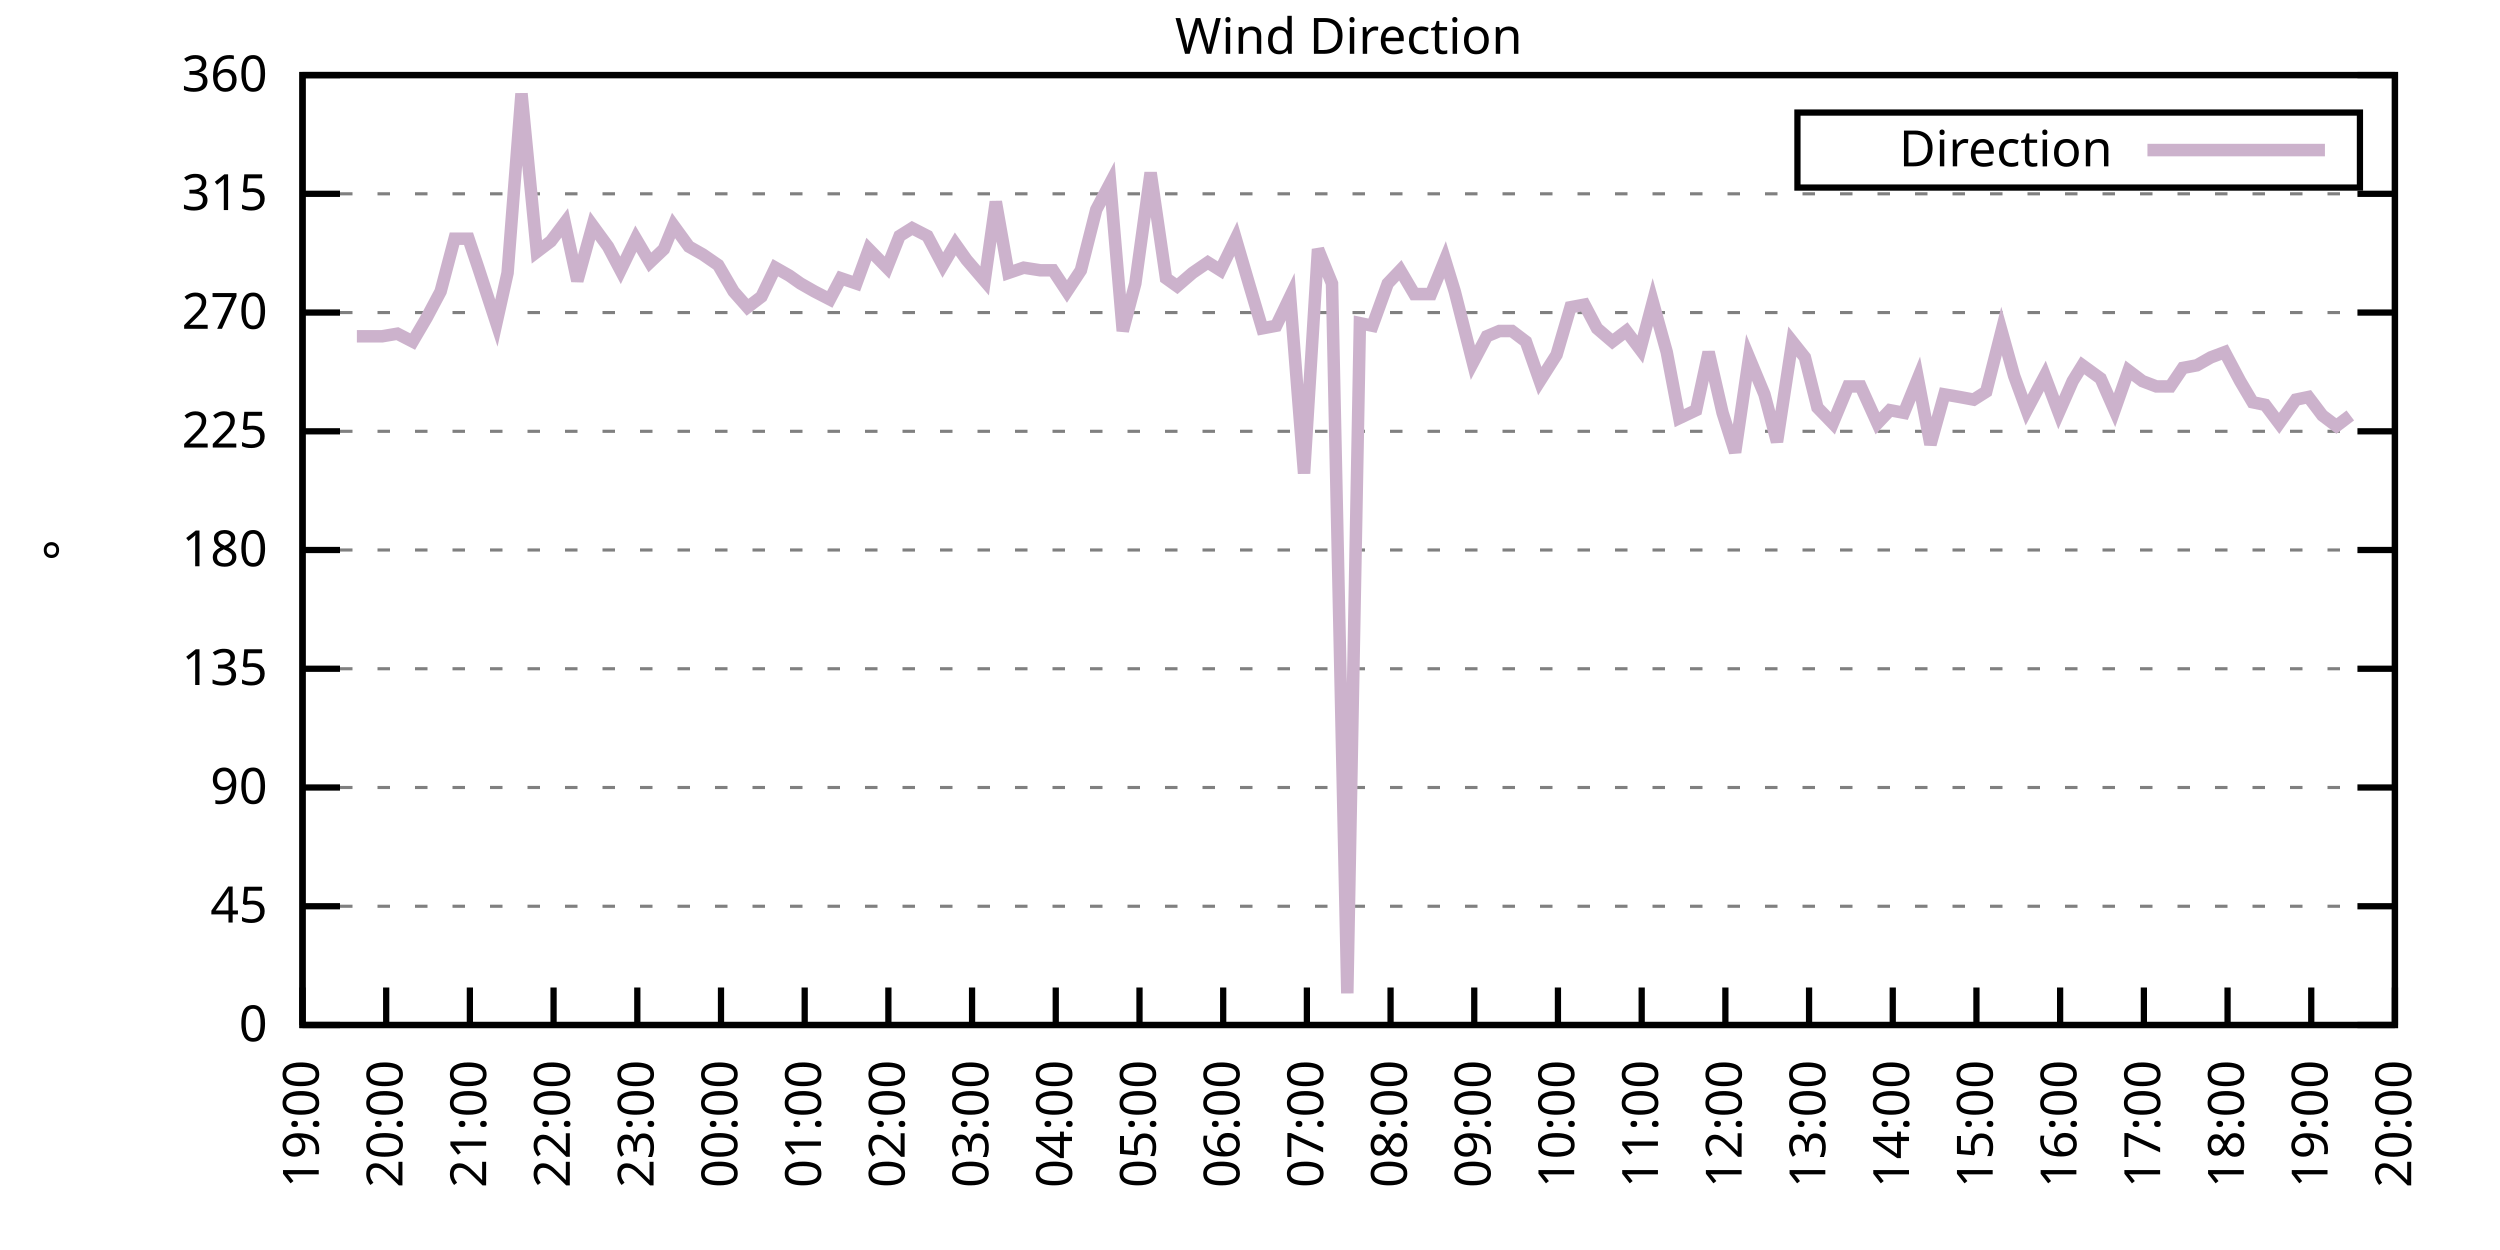
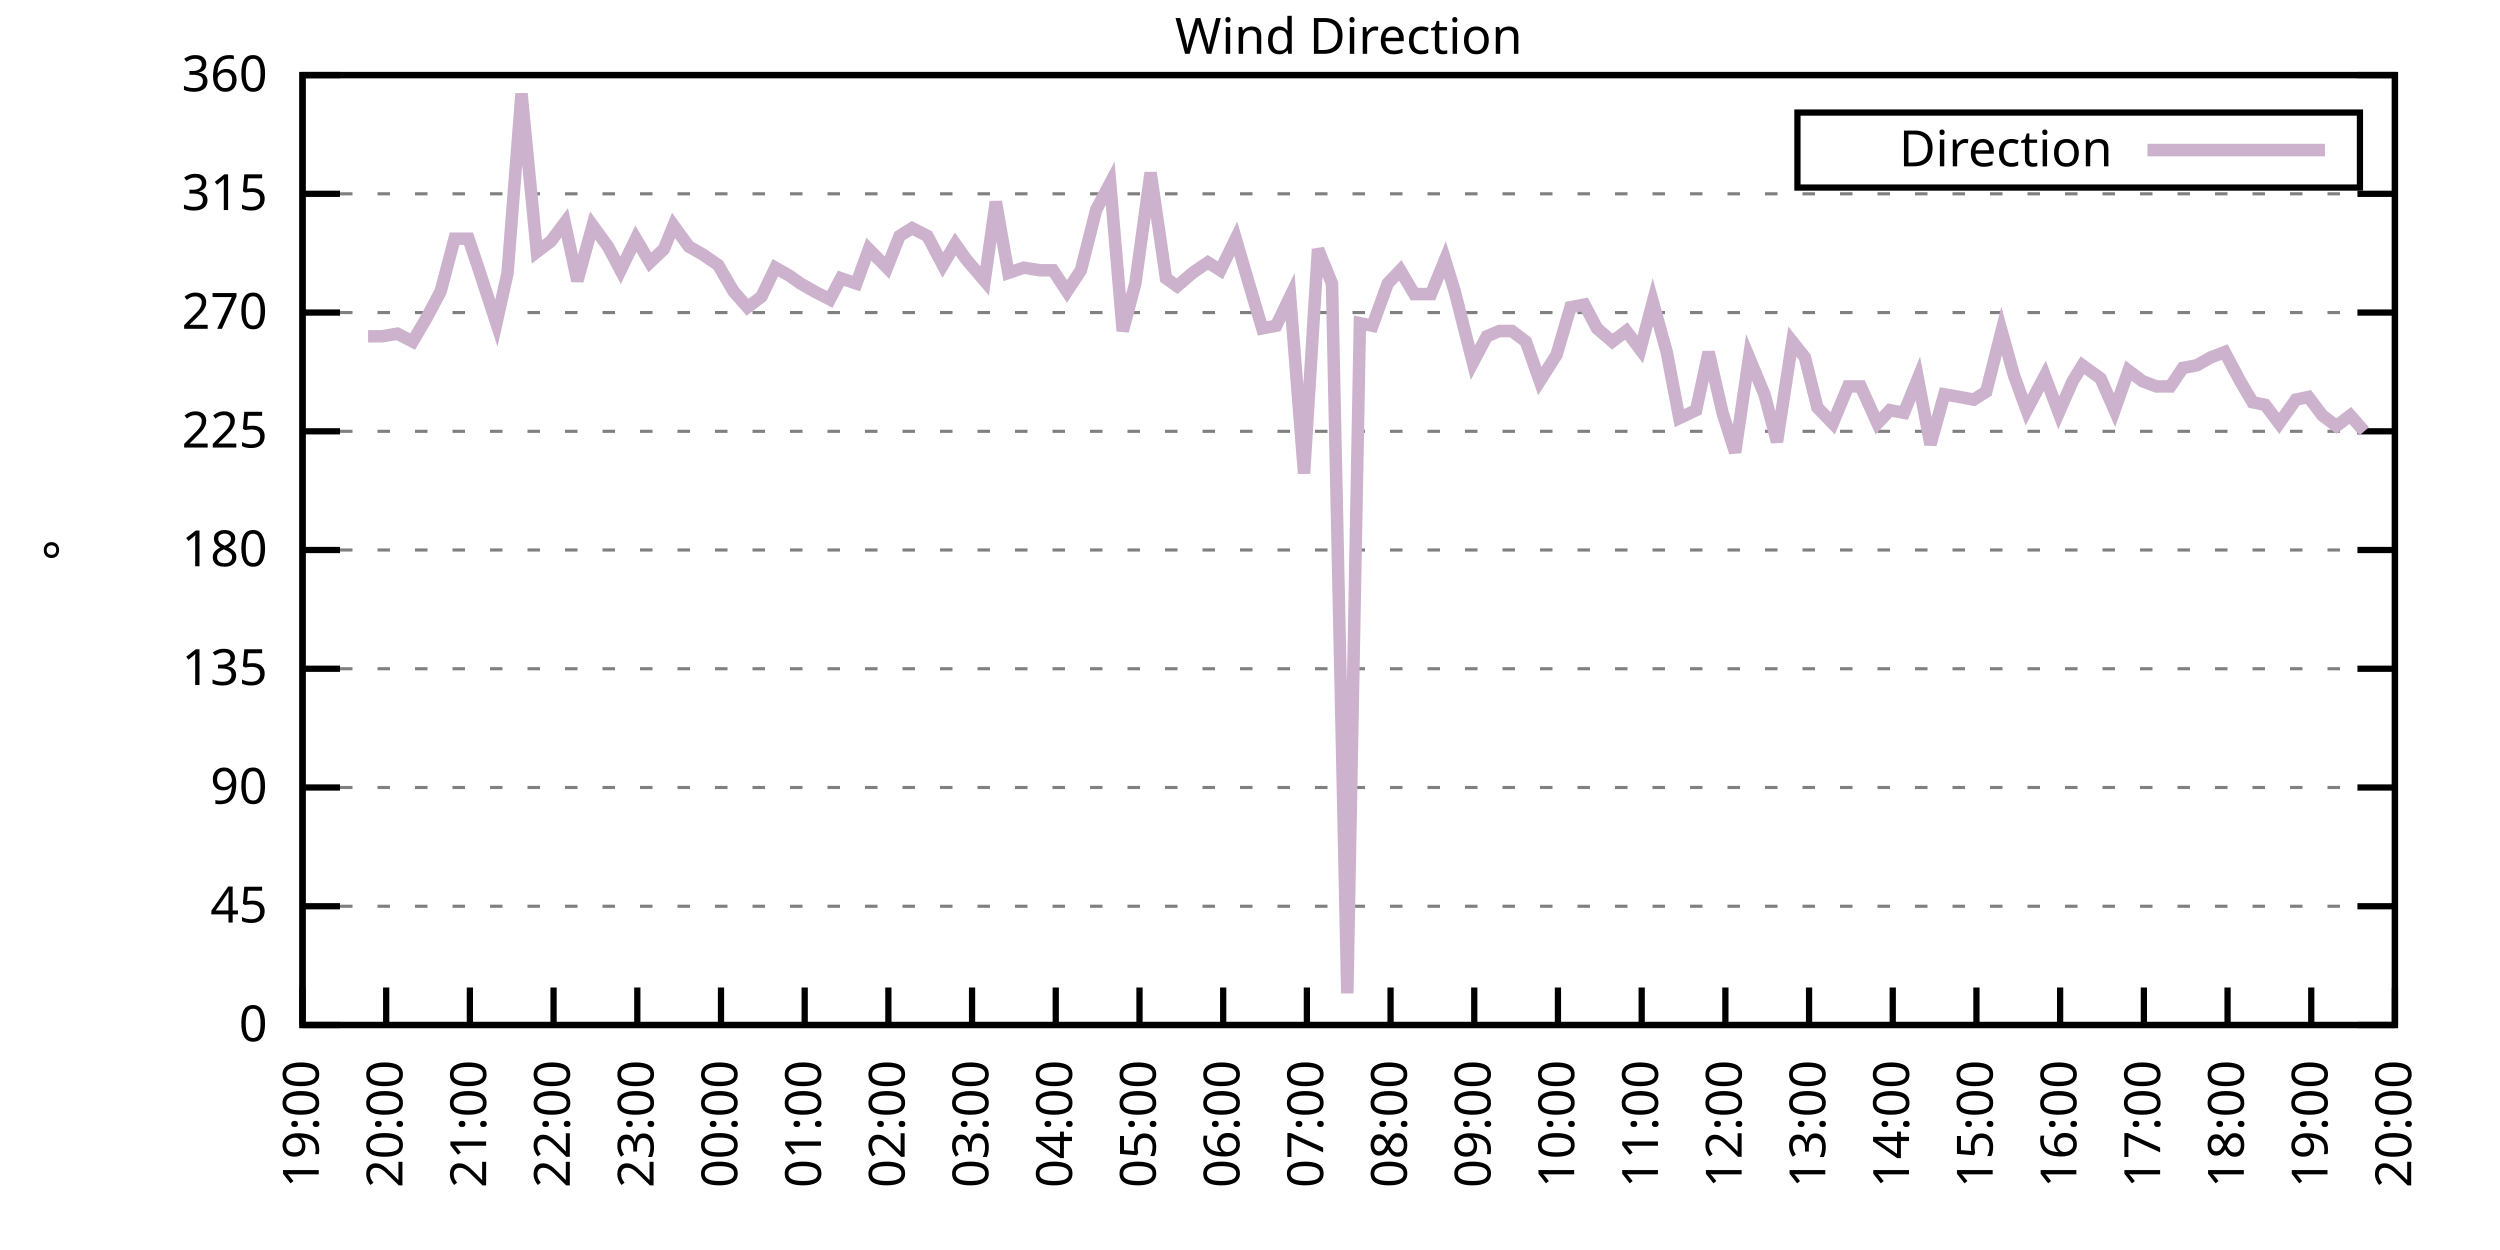
<svg xmlns="http://www.w3.org/2000/svg" xmlns:xlink="http://www.w3.org/1999/xlink" width="400" height="200" viewBox="0 0 400 200">
  <g id="gnuplot_canvas">
    <rect x="0" y="0" width="400" height="200" fill="none" />
    <defs>
      <circle id="gpDot" r="0.5" stroke-width="0.5" stroke="currentColor" />
      <path id="gpPt0" stroke-width="0.333" stroke="currentColor" d="M-1,0 h2 M0,-1 v2" />
      <path id="gpPt1" stroke-width="0.333" stroke="currentColor" d="M-1,-1 L1,1 M1,-1 L-1,1" />
      <path id="gpPt2" stroke-width="0.333" stroke="currentColor" d="M-1,0 L1,0 M0,-1 L0,1 M-1,-1 L1,1 M-1,1 L1,-1" />
      <rect id="gpPt3" stroke-width="0.333" stroke="currentColor" x="-1" y="-1" width="2" height="2" />
      <rect id="gpPt4" stroke-width="0.333" stroke="currentColor" fill="currentColor" x="-1" y="-1" width="2" height="2" />
      <circle id="gpPt5" stroke-width="0.333" stroke="currentColor" cx="0" cy="0" r="1" />
      <use xlink:href="#gpPt5" id="gpPt6" fill="currentColor" stroke="none" />
      <path id="gpPt7" stroke-width="0.333" stroke="currentColor" d="M0,-1.33 L-1.33,0.67 L1.33,0.67 z" />
      <use xlink:href="#gpPt7" id="gpPt8" fill="currentColor" stroke="none" />
      <use xlink:href="#gpPt7" id="gpPt9" stroke="currentColor" transform="rotate(180)" />
      <use xlink:href="#gpPt9" id="gpPt10" fill="currentColor" stroke="none" />
      <use xlink:href="#gpPt3" id="gpPt11" stroke="currentColor" transform="rotate(45)" />
      <use xlink:href="#gpPt11" id="gpPt12" fill="currentColor" stroke="none" />
      <path id="gpPt13" stroke-width="0.333" stroke="currentColor" d="M0,1.330 L1.265,0.411 L0.782,-1.067 L-0.782,-1.076 L-1.265,0.411 z" />
      <use xlink:href="#gpPt13" id="gpPt14" fill="currentColor" stroke="none" />
      <filter id="textbox" filterUnits="objectBoundingBox" x="0" y="0" height="1" width="1">
        <feFlood flood-color="white" flood-opacity="1" result="bgnd" />
        <feComposite in="SourceGraphic" in2="bgnd" operator="atop" />
      </filter>
      <filter id="greybox" filterUnits="objectBoundingBox" x="0" y="0" height="1" width="1">
        <feFlood flood-color="lightgrey" flood-opacity="1" result="grey" />
        <feComposite in="SourceGraphic" in2="grey" operator="atop" />
      </filter>
    </defs>
    <g fill="none" color="white" stroke="currentColor" stroke-width="1.00" stroke-linecap="butt" stroke-linejoin="miter">
</g>
    <g fill="none" color="black" stroke="currentColor" stroke-width="1.00" stroke-linecap="butt" stroke-linejoin="miter">
      <g stroke="none" shape-rendering="crispEdges">
        <polygon fill="rgb(255, 255, 255)" points="48.40,164.00 383.18,164.00 383.18,12.02 48.40,12.02 " />
      </g>
    </g>
    <g fill="none" color="black" stroke="currentColor" stroke-width="1.00" stroke-linecap="butt" stroke-linejoin="miter">
</g>
    <g fill="none" color="black" stroke="black" stroke-width="0.50" stroke-linecap="butt" stroke-linejoin="miter">
</g>
    <g fill="none" color="gray" stroke="currentColor" stroke-width="0.50" stroke-linecap="butt" stroke-linejoin="miter">
      <path stroke="gray" stroke-dasharray="2,4" class="gridline" d="M48.40,164.00 L383.19,164.00  " />
    </g>
    <g fill="none" color="gray" stroke="gray" stroke-width="1.00" stroke-linecap="butt" stroke-linejoin="miter">
</g>
    <g fill="none" color="black" stroke="currentColor" stroke-width="1.00" stroke-linecap="butt" stroke-linejoin="miter">
      <path stroke="black" d="M48.40,164.00 L54.40,164.00 M383.19,164.00 L377.19,164.00  " />
      <g transform="translate(42.80,166.60)" stroke="none" fill="black" font-family="Sans" font-size="8.00" text-anchor="end">
        <text>
          <tspan font-family="Sans"> 0</tspan>
        </text>
      </g>
    </g>
    <g fill="none" color="black" stroke="currentColor" stroke-width="1.00" stroke-linecap="butt" stroke-linejoin="miter">
</g>
    <g fill="none" color="black" stroke="black" stroke-width="0.50" stroke-linecap="butt" stroke-linejoin="miter">
</g>
    <g fill="none" color="gray" stroke="currentColor" stroke-width="0.50" stroke-linecap="butt" stroke-linejoin="miter">
      <path stroke="gray" stroke-dasharray="2,4" class="gridline" d="M48.40,145.00 L383.19,145.00  " />
    </g>
    <g fill="none" color="gray" stroke="gray" stroke-width="1.00" stroke-linecap="butt" stroke-linejoin="miter">
</g>
    <g fill="none" color="black" stroke="currentColor" stroke-width="1.00" stroke-linecap="butt" stroke-linejoin="miter">
      <path stroke="black" d="M48.40,145.00 L54.40,145.00 M383.19,145.00 L377.19,145.00  " />
      <g transform="translate(42.80,147.60)" stroke="none" fill="black" font-family="Sans" font-size="8.00" text-anchor="end">
        <text>
          <tspan font-family="Sans"> 45</tspan>
        </text>
      </g>
    </g>
    <g fill="none" color="black" stroke="currentColor" stroke-width="1.00" stroke-linecap="butt" stroke-linejoin="miter">
</g>
    <g fill="none" color="black" stroke="black" stroke-width="0.50" stroke-linecap="butt" stroke-linejoin="miter">
</g>
    <g fill="none" color="gray" stroke="currentColor" stroke-width="0.50" stroke-linecap="butt" stroke-linejoin="miter">
      <path stroke="gray" stroke-dasharray="2,4" class="gridline" d="M48.40,126.00 L383.19,126.00  " />
    </g>
    <g fill="none" color="gray" stroke="gray" stroke-width="1.00" stroke-linecap="butt" stroke-linejoin="miter">
</g>
    <g fill="none" color="black" stroke="currentColor" stroke-width="1.00" stroke-linecap="butt" stroke-linejoin="miter">
      <path stroke="black" d="M48.40,126.00 L54.40,126.00 M383.19,126.00 L377.19,126.00  " />
      <g transform="translate(42.80,128.60)" stroke="none" fill="black" font-family="Sans" font-size="8.00" text-anchor="end">
        <text>
          <tspan font-family="Sans"> 90</tspan>
        </text>
      </g>
    </g>
    <g fill="none" color="black" stroke="currentColor" stroke-width="1.00" stroke-linecap="butt" stroke-linejoin="miter">
</g>
    <g fill="none" color="black" stroke="black" stroke-width="0.50" stroke-linecap="butt" stroke-linejoin="miter">
</g>
    <g fill="none" color="gray" stroke="currentColor" stroke-width="0.50" stroke-linecap="butt" stroke-linejoin="miter">
      <path stroke="gray" stroke-dasharray="2,4" class="gridline" d="M48.40,107.00 L383.19,107.00  " />
    </g>
    <g fill="none" color="gray" stroke="gray" stroke-width="1.00" stroke-linecap="butt" stroke-linejoin="miter">
</g>
    <g fill="none" color="black" stroke="currentColor" stroke-width="1.00" stroke-linecap="butt" stroke-linejoin="miter">
      <path stroke="black" d="M48.40,107.00 L54.40,107.00 M383.19,107.00 L377.19,107.00  " />
      <g transform="translate(42.80,109.60)" stroke="none" fill="black" font-family="Sans" font-size="8.00" text-anchor="end">
        <text>
          <tspan font-family="Sans"> 135</tspan>
        </text>
      </g>
    </g>
    <g fill="none" color="black" stroke="currentColor" stroke-width="1.00" stroke-linecap="butt" stroke-linejoin="miter">
</g>
    <g fill="none" color="black" stroke="black" stroke-width="0.50" stroke-linecap="butt" stroke-linejoin="miter">
</g>
    <g fill="none" color="gray" stroke="currentColor" stroke-width="0.50" stroke-linecap="butt" stroke-linejoin="miter">
      <path stroke="gray" stroke-dasharray="2,4" class="gridline" d="M48.40,88.00 L383.19,88.00  " />
    </g>
    <g fill="none" color="gray" stroke="gray" stroke-width="1.00" stroke-linecap="butt" stroke-linejoin="miter">
</g>
    <g fill="none" color="black" stroke="currentColor" stroke-width="1.00" stroke-linecap="butt" stroke-linejoin="miter">
      <path stroke="black" d="M48.40,88.00 L54.40,88.00 M383.19,88.00 L377.19,88.00  " />
      <g transform="translate(42.80,90.60)" stroke="none" fill="black" font-family="Sans" font-size="8.00" text-anchor="end">
        <text>
          <tspan font-family="Sans"> 180</tspan>
        </text>
      </g>
    </g>
    <g fill="none" color="black" stroke="currentColor" stroke-width="1.00" stroke-linecap="butt" stroke-linejoin="miter">
</g>
    <g fill="none" color="black" stroke="black" stroke-width="0.50" stroke-linecap="butt" stroke-linejoin="miter">
</g>
    <g fill="none" color="gray" stroke="currentColor" stroke-width="0.50" stroke-linecap="butt" stroke-linejoin="miter">
      <path stroke="gray" stroke-dasharray="2,4" class="gridline" d="M48.40,69.01 L383.19,69.01  " />
    </g>
    <g fill="none" color="gray" stroke="gray" stroke-width="1.00" stroke-linecap="butt" stroke-linejoin="miter">
</g>
    <g fill="none" color="black" stroke="currentColor" stroke-width="1.00" stroke-linecap="butt" stroke-linejoin="miter">
      <path stroke="black" d="M48.40,69.01 L54.40,69.01 M383.19,69.01 L377.19,69.01  " />
      <g transform="translate(42.80,71.61)" stroke="none" fill="black" font-family="Sans" font-size="8.00" text-anchor="end">
        <text>
          <tspan font-family="Sans"> 225</tspan>
        </text>
      </g>
    </g>
    <g fill="none" color="black" stroke="currentColor" stroke-width="1.00" stroke-linecap="butt" stroke-linejoin="miter">
</g>
    <g fill="none" color="black" stroke="black" stroke-width="0.50" stroke-linecap="butt" stroke-linejoin="miter">
</g>
    <g fill="none" color="gray" stroke="currentColor" stroke-width="0.50" stroke-linecap="butt" stroke-linejoin="miter">
      <path stroke="gray" stroke-dasharray="2,4" class="gridline" d="M48.40,50.01 L383.19,50.01  " />
    </g>
    <g fill="none" color="gray" stroke="gray" stroke-width="1.00" stroke-linecap="butt" stroke-linejoin="miter">
</g>
    <g fill="none" color="black" stroke="currentColor" stroke-width="1.00" stroke-linecap="butt" stroke-linejoin="miter">
      <path stroke="black" d="M48.40,50.01 L54.40,50.01 M383.19,50.01 L377.19,50.01  " />
      <g transform="translate(42.80,52.61)" stroke="none" fill="black" font-family="Sans" font-size="8.00" text-anchor="end">
        <text>
          <tspan font-family="Sans"> 270</tspan>
        </text>
      </g>
    </g>
    <g fill="none" color="black" stroke="currentColor" stroke-width="1.00" stroke-linecap="butt" stroke-linejoin="miter">
</g>
    <g fill="none" color="black" stroke="black" stroke-width="0.50" stroke-linecap="butt" stroke-linejoin="miter">
</g>
    <g fill="none" color="gray" stroke="currentColor" stroke-width="0.50" stroke-linecap="butt" stroke-linejoin="miter">
      <path stroke="gray" stroke-dasharray="2,4" class="gridline" d="M48.40,31.01 L383.19,31.01  " />
    </g>
    <g fill="none" color="gray" stroke="gray" stroke-width="1.00" stroke-linecap="butt" stroke-linejoin="miter">
</g>
    <g fill="none" color="black" stroke="currentColor" stroke-width="1.00" stroke-linecap="butt" stroke-linejoin="miter">
      <path stroke="black" d="M48.40,31.01 L54.40,31.01 M383.19,31.01 L377.19,31.01  " />
      <g transform="translate(42.80,33.61)" stroke="none" fill="black" font-family="Sans" font-size="8.00" text-anchor="end">
        <text>
          <tspan font-family="Sans"> 315</tspan>
        </text>
      </g>
    </g>
    <g fill="none" color="black" stroke="currentColor" stroke-width="1.00" stroke-linecap="butt" stroke-linejoin="miter">
</g>
    <g fill="none" color="black" stroke="black" stroke-width="0.50" stroke-linecap="butt" stroke-linejoin="miter">
</g>
    <g fill="none" color="gray" stroke="currentColor" stroke-width="0.50" stroke-linecap="butt" stroke-linejoin="miter">
      <path stroke="gray" stroke-dasharray="2,4" class="gridline" d="M48.40,12.01 L383.19,12.01  " />
    </g>
    <g fill="none" color="gray" stroke="gray" stroke-width="1.00" stroke-linecap="butt" stroke-linejoin="miter">
</g>
    <g fill="none" color="black" stroke="currentColor" stroke-width="1.00" stroke-linecap="butt" stroke-linejoin="miter">
      <path stroke="black" d="M48.40,12.01 L54.40,12.01 M383.19,12.01 L377.19,12.01  " />
      <g transform="translate(42.80,14.61)" stroke="none" fill="black" font-family="Sans" font-size="8.00" text-anchor="end">
        <text>
          <tspan font-family="Sans"> 360</tspan>
        </text>
      </g>
    </g>
    <g fill="none" color="black" stroke="currentColor" stroke-width="1.00" stroke-linecap="butt" stroke-linejoin="miter">
      <path stroke="black" d="M48.40,164.00 L48.40,158.00  " />
      <g transform="translate(51.00,169.60) rotate(270.00)" stroke="none" fill="black" font-family="Sans" font-size="8.00" text-anchor="end">
        <text>
          <tspan font-family="Sans">19:00</tspan>
        </text>
      </g>
    </g>
    <g fill="none" color="black" stroke="currentColor" stroke-width="1.00" stroke-linecap="butt" stroke-linejoin="miter">
      <path stroke="black" d="M61.79,164.00 L61.79,158.00  " />
      <g transform="translate(64.39,169.60) rotate(270.00)" stroke="none" fill="black" font-family="Sans" font-size="8.00" text-anchor="end">
        <text>
          <tspan font-family="Sans">20:00</tspan>
        </text>
      </g>
    </g>
    <g fill="none" color="black" stroke="currentColor" stroke-width="1.00" stroke-linecap="butt" stroke-linejoin="miter">
      <path stroke="black" d="M75.18,164.00 L75.18,158.00  " />
      <g transform="translate(77.78,169.60) rotate(270.00)" stroke="none" fill="black" font-family="Sans" font-size="8.00" text-anchor="end">
        <text>
          <tspan font-family="Sans">21:00</tspan>
        </text>
      </g>
    </g>
    <g fill="none" color="black" stroke="currentColor" stroke-width="1.00" stroke-linecap="butt" stroke-linejoin="miter">
      <path stroke="black" d="M88.57,164.00 L88.57,158.00  " />
      <g transform="translate(91.17,169.60) rotate(270.00)" stroke="none" fill="black" font-family="Sans" font-size="8.00" text-anchor="end">
        <text>
          <tspan font-family="Sans">22:00</tspan>
        </text>
      </g>
    </g>
    <g fill="none" color="black" stroke="currentColor" stroke-width="1.00" stroke-linecap="butt" stroke-linejoin="miter">
      <path stroke="black" d="M101.97,164.00 L101.97,158.00  " />
      <g transform="translate(104.57,169.60) rotate(270.00)" stroke="none" fill="black" font-family="Sans" font-size="8.00" text-anchor="end">
        <text>
          <tspan font-family="Sans">23:00</tspan>
        </text>
      </g>
    </g>
    <g fill="none" color="black" stroke="currentColor" stroke-width="1.00" stroke-linecap="butt" stroke-linejoin="miter">
      <path stroke="black" d="M115.36,164.00 L115.36,158.00  " />
      <g transform="translate(117.96,169.60) rotate(270.00)" stroke="none" fill="black" font-family="Sans" font-size="8.00" text-anchor="end">
        <text>
          <tspan font-family="Sans">00:00</tspan>
        </text>
      </g>
    </g>
    <g fill="none" color="black" stroke="currentColor" stroke-width="1.00" stroke-linecap="butt" stroke-linejoin="miter">
      <path stroke="black" d="M128.75,164.00 L128.75,158.00  " />
      <g transform="translate(131.35,169.60) rotate(270.00)" stroke="none" fill="black" font-family="Sans" font-size="8.00" text-anchor="end">
        <text>
          <tspan font-family="Sans">01:00</tspan>
        </text>
      </g>
    </g>
    <g fill="none" color="black" stroke="currentColor" stroke-width="1.00" stroke-linecap="butt" stroke-linejoin="miter">
      <path stroke="black" d="M142.14,164.00 L142.14,158.00  " />
      <g transform="translate(144.74,169.60) rotate(270.00)" stroke="none" fill="black" font-family="Sans" font-size="8.00" text-anchor="end">
        <text>
          <tspan font-family="Sans">02:00</tspan>
        </text>
      </g>
    </g>
    <g fill="none" color="black" stroke="currentColor" stroke-width="1.00" stroke-linecap="butt" stroke-linejoin="miter">
      <path stroke="black" d="M155.53,164.00 L155.53,158.00  " />
      <g transform="translate(158.13,169.60) rotate(270.00)" stroke="none" fill="black" font-family="Sans" font-size="8.00" text-anchor="end">
        <text>
          <tspan font-family="Sans">03:00</tspan>
        </text>
      </g>
    </g>
    <g fill="none" color="black" stroke="currentColor" stroke-width="1.00" stroke-linecap="butt" stroke-linejoin="miter">
      <path stroke="black" d="M168.92,164.00 L168.92,158.00  " />
      <g transform="translate(171.52,169.60) rotate(270.00)" stroke="none" fill="black" font-family="Sans" font-size="8.00" text-anchor="end">
        <text>
          <tspan font-family="Sans">04:00</tspan>
        </text>
      </g>
    </g>
    <g fill="none" color="black" stroke="currentColor" stroke-width="1.00" stroke-linecap="butt" stroke-linejoin="miter">
      <path stroke="black" d="M182.32,164.00 L182.32,158.00  " />
      <g transform="translate(184.92,169.60) rotate(270.00)" stroke="none" fill="black" font-family="Sans" font-size="8.00" text-anchor="end">
        <text>
          <tspan font-family="Sans">05:00</tspan>
        </text>
      </g>
    </g>
    <g fill="none" color="black" stroke="currentColor" stroke-width="1.00" stroke-linecap="butt" stroke-linejoin="miter">
      <path stroke="black" d="M195.71,164.00 L195.71,158.00  " />
      <g transform="translate(198.31,169.60) rotate(270.00)" stroke="none" fill="black" font-family="Sans" font-size="8.00" text-anchor="end">
        <text>
          <tspan font-family="Sans">06:00</tspan>
        </text>
      </g>
    </g>
    <g fill="none" color="black" stroke="currentColor" stroke-width="1.00" stroke-linecap="butt" stroke-linejoin="miter">
      <path stroke="black" d="M209.10,164.00 L209.10,158.00  " />
      <g transform="translate(211.70,169.60) rotate(270.00)" stroke="none" fill="black" font-family="Sans" font-size="8.00" text-anchor="end">
        <text>
          <tspan font-family="Sans">07:00</tspan>
        </text>
      </g>
    </g>
    <g fill="none" color="black" stroke="currentColor" stroke-width="1.00" stroke-linecap="butt" stroke-linejoin="miter">
      <path stroke="black" d="M222.49,164.00 L222.49,158.00  " />
      <g transform="translate(225.09,169.60) rotate(270.00)" stroke="none" fill="black" font-family="Sans" font-size="8.00" text-anchor="end">
        <text>
          <tspan font-family="Sans">08:00</tspan>
        </text>
      </g>
    </g>
    <g fill="none" color="black" stroke="currentColor" stroke-width="1.00" stroke-linecap="butt" stroke-linejoin="miter">
      <path stroke="black" d="M235.88,164.00 L235.88,158.00  " />
      <g transform="translate(238.48,169.60) rotate(270.00)" stroke="none" fill="black" font-family="Sans" font-size="8.00" text-anchor="end">
        <text>
          <tspan font-family="Sans">09:00</tspan>
        </text>
      </g>
    </g>
    <g fill="none" color="black" stroke="currentColor" stroke-width="1.00" stroke-linecap="butt" stroke-linejoin="miter">
      <path stroke="black" d="M249.27,164.00 L249.27,158.00  " />
      <g transform="translate(251.87,169.60) rotate(270.00)" stroke="none" fill="black" font-family="Sans" font-size="8.00" text-anchor="end">
        <text>
          <tspan font-family="Sans">10:00</tspan>
        </text>
      </g>
    </g>
    <g fill="none" color="black" stroke="currentColor" stroke-width="1.00" stroke-linecap="butt" stroke-linejoin="miter">
      <path stroke="black" d="M262.67,164.00 L262.67,158.00  " />
      <g transform="translate(265.27,169.60) rotate(270.00)" stroke="none" fill="black" font-family="Sans" font-size="8.00" text-anchor="end">
        <text>
          <tspan font-family="Sans">11:00</tspan>
        </text>
      </g>
    </g>
    <g fill="none" color="black" stroke="currentColor" stroke-width="1.00" stroke-linecap="butt" stroke-linejoin="miter">
      <path stroke="black" d="M276.06,164.00 L276.06,158.00  " />
      <g transform="translate(278.66,169.60) rotate(270.00)" stroke="none" fill="black" font-family="Sans" font-size="8.00" text-anchor="end">
        <text>
          <tspan font-family="Sans">12:00</tspan>
        </text>
      </g>
    </g>
    <g fill="none" color="black" stroke="currentColor" stroke-width="1.00" stroke-linecap="butt" stroke-linejoin="miter">
      <path stroke="black" d="M289.45,164.00 L289.45,158.00  " />
      <g transform="translate(292.05,169.60) rotate(270.00)" stroke="none" fill="black" font-family="Sans" font-size="8.00" text-anchor="end">
        <text>
          <tspan font-family="Sans">13:00</tspan>
        </text>
      </g>
    </g>
    <g fill="none" color="black" stroke="currentColor" stroke-width="1.00" stroke-linecap="butt" stroke-linejoin="miter">
      <path stroke="black" d="M302.84,164.00 L302.84,158.00  " />
      <g transform="translate(305.44,169.60) rotate(270.00)" stroke="none" fill="black" font-family="Sans" font-size="8.00" text-anchor="end">
        <text>
          <tspan font-family="Sans">14:00</tspan>
        </text>
      </g>
    </g>
    <g fill="none" color="black" stroke="currentColor" stroke-width="1.00" stroke-linecap="butt" stroke-linejoin="miter">
      <path stroke="black" d="M316.23,164.00 L316.23,158.00  " />
      <g transform="translate(318.83,169.60) rotate(270.00)" stroke="none" fill="black" font-family="Sans" font-size="8.00" text-anchor="end">
        <text>
          <tspan font-family="Sans">15:00</tspan>
        </text>
      </g>
    </g>
    <g fill="none" color="black" stroke="currentColor" stroke-width="1.00" stroke-linecap="butt" stroke-linejoin="miter">
      <path stroke="black" d="M329.62,164.00 L329.62,158.00  " />
      <g transform="translate(332.22,169.60) rotate(270.00)" stroke="none" fill="black" font-family="Sans" font-size="8.00" text-anchor="end">
        <text>
          <tspan font-family="Sans">16:00</tspan>
        </text>
      </g>
    </g>
    <g fill="none" color="black" stroke="currentColor" stroke-width="1.00" stroke-linecap="butt" stroke-linejoin="miter">
      <path stroke="black" d="M343.02,164.00 L343.02,158.00  " />
      <g transform="translate(345.62,169.60) rotate(270.00)" stroke="none" fill="black" font-family="Sans" font-size="8.00" text-anchor="end">
        <text>
          <tspan font-family="Sans">17:00</tspan>
        </text>
      </g>
    </g>
    <g fill="none" color="black" stroke="currentColor" stroke-width="1.00" stroke-linecap="butt" stroke-linejoin="miter">
      <path stroke="black" d="M356.41,164.00 L356.41,158.00  " />
      <g transform="translate(359.01,169.60) rotate(270.00)" stroke="none" fill="black" font-family="Sans" font-size="8.00" text-anchor="end">
        <text>
          <tspan font-family="Sans">18:00</tspan>
        </text>
      </g>
    </g>
    <g fill="none" color="black" stroke="currentColor" stroke-width="1.00" stroke-linecap="butt" stroke-linejoin="miter">
      <path stroke="black" d="M369.80,164.00 L369.80,158.00  " />
      <g transform="translate(372.40,169.60) rotate(270.00)" stroke="none" fill="black" font-family="Sans" font-size="8.00" text-anchor="end">
        <text>
          <tspan font-family="Sans">19:00</tspan>
        </text>
      </g>
    </g>
    <g fill="none" color="black" stroke="currentColor" stroke-width="1.00" stroke-linecap="butt" stroke-linejoin="miter">
      <path stroke="black" d="M383.19,164.00 L383.19,158.00  " />
      <g transform="translate(385.79,169.60) rotate(270.00)" stroke="none" fill="black" font-family="Sans" font-size="8.00" text-anchor="end">
        <text>
          <tspan font-family="Sans">20:00</tspan>
        </text>
      </g>
    </g>
    <g fill="none" color="black" stroke="currentColor" stroke-width="1.00" stroke-linecap="butt" stroke-linejoin="miter">
</g>
    <g fill="none" color="black" stroke="currentColor" stroke-width="1.00" stroke-linecap="butt" stroke-linejoin="miter">
      <path stroke="black" d="M48.40,12.01 L48.40,164.00 L383.19,164.00 L383.19,12.01 L48.40,12.01 Z  " />
    </g>
    <g fill="none" color="black" stroke="currentColor" stroke-width="1.00" stroke-linecap="butt" stroke-linejoin="miter">
</g>
    <g fill="none" color="black" stroke="currentColor" stroke-width="1.00" stroke-linecap="butt" stroke-linejoin="miter">
      <path stroke="black" d="M287.59,30.01 L287.59,18.01 L377.59,18.01 L377.59,30.01 L287.59,30.01 Z  " />
    </g>
    <g id="Wind_direction_plot_1">
      <g fill="none" color="white" stroke="black" stroke-width="2.00" stroke-linecap="butt" stroke-linejoin="miter">
</g>
      <g fill="none" color="black" stroke="currentColor" stroke-width="2.00" stroke-linecap="butt" stroke-linejoin="miter">
        <g transform="translate(337.99,26.61)" stroke="none" fill="black" font-family="Sans" font-size="8.00" text-anchor="end">
          <text>
            <tspan font-family="Sans">Direction</tspan>
          </text>
        </g>
      </g>
      <g fill="none" color="black" stroke="currentColor" stroke-width="2.00" stroke-linecap="butt" stroke-linejoin="miter">
-         <path stroke="rgb(204, 178, 204)" d="M343.59,24.01 L371.99,24.01 M57.10,53.81 L58.89,53.81 L61.12,53.81 L63.58,53.39 L66.03,54.65 L68.26,50.85   L70.50,46.63 L72.73,38.19 L74.96,38.19 L76.52,42.83 L79.42,51.70 L81.21,43.67 L83.44,14.97 L85.90,40.30   L88.13,38.61 L90.36,35.65 L92.37,44.94 L94.82,36.08 L97.28,39.45 L99.29,43.25 L101.74,38.19 L103.98,41.99   L106.21,39.87 L107.77,36.08 L110.22,39.45 L112.46,40.72 L114.91,42.41 L117.37,46.63 L119.60,49.16 L121.83,47.47   L124.06,42.83 L126.29,44.10 L128.08,45.36 L130.31,46.63 L132.77,47.90 L134.55,44.52 L137.01,45.36 L139.02,39.87   L141.92,42.83 L143.93,37.76 L145.94,36.50 L148.39,37.76 L150.85,42.41 L152.85,39.03 L154.64,41.56 L157.54,44.94   L159.33,32.28 L161.34,43.67 L163.79,42.83 L166.47,43.25 L168.48,43.25 L170.71,46.63 L172.94,43.25 L175.40,33.54   L177.63,29.32 L179.64,52.96 L181.65,45.36 L184.10,27.63 L186.56,44.52 L188.34,45.79 L190.80,43.67 L193.25,41.99   L195.26,43.25 L197.72,38.19 L199.95,45.79 L201.96,52.54 L204.19,52.12 L206.42,47.47 L208.65,75.76 L210.88,39.87   L213.12,45.36 L215.57,158.93 L217.58,51.70 L219.59,52.12 L222.04,45.36 L224.05,43.25 L226.29,47.05 L228.96,47.05   L231.20,41.56 L232.76,46.63 L235.66,58.03 L237.89,53.81 L239.90,52.96 L241.91,52.96 L244.14,54.65 L246.37,60.98   L249.05,56.76 L251.28,49.16 L253.51,48.74 L255.52,52.54 L257.98,54.65 L260.21,52.96 L262.44,55.92 L264.45,48.32   L266.68,56.34 L268.69,66.90 L271.37,65.63 L273.38,56.34 L275.61,66.05 L277.62,72.38 L279.85,57.18 L282.31,63.10   L284.32,70.70 L286.77,54.65 L288.78,57.18 L290.79,65.21 L293.24,67.74 L295.70,61.83 L297.71,61.83 L300.39,67.74   L302.39,65.63 L304.63,66.05 L306.86,60.56 L308.87,71.12 L311.10,63.10 L313.55,63.52 L315.79,63.94 L317.79,62.67   L320.25,52.96 L322.26,60.14 L324.27,65.63 L327.17,60.14 L329.40,66.05 L331.63,60.98 L333.19,58.45 L336.10,60.56   L338.33,65.63 L340.56,59.30 L342.79,60.98 L345.02,61.83 L347.26,61.83 L349.26,58.87 L351.50,58.45 L353.73,57.18   L355.96,56.34 L358.42,60.98 L360.42,64.36 L362.43,64.78 L364.66,67.74 L367.34,63.94 L369.35,63.52 L371.58,66.47   L373.82,68.16 L376.05,66.47  " />
+         <path stroke="rgb(204, 178, 204)" d="M343.59,24.01 L371.99,24.01 M58.89,53.81 L61.12,53.81 L63.58,53.39 L66.03,54.65 L68.26,50.85 L70.50,46.63   L72.73,38.19 L74.96,38.19 L76.52,42.83 L79.42,51.70 L81.21,43.67 L83.44,14.97 L85.90,40.30 L88.13,38.61   L90.36,35.65 L92.37,44.94 L94.82,36.08 L97.28,39.45 L99.29,43.25 L101.74,38.19 L103.98,41.99 L106.21,39.87   L107.77,36.08 L110.22,39.45 L112.46,40.72 L114.91,42.41 L117.37,46.63 L119.60,49.16 L121.83,47.47 L124.06,42.83   L126.29,44.10 L128.08,45.36 L130.31,46.63 L132.77,47.90 L134.55,44.52 L137.01,45.36 L139.02,39.87 L141.92,42.83   L143.93,37.76 L145.94,36.50 L148.39,37.76 L150.85,42.41 L152.85,39.03 L154.64,41.56 L157.54,44.94 L159.33,32.28   L161.34,43.67 L163.79,42.83 L166.47,43.25 L168.48,43.25 L170.71,46.63 L172.94,43.25 L175.40,33.54 L177.63,29.32   L179.64,52.96 L181.65,45.36 L184.10,27.63 L186.56,44.52 L188.34,45.79 L190.80,43.67 L193.25,41.99 L195.26,43.25   L197.72,38.19 L199.95,45.79 L201.96,52.54 L204.19,52.12 L206.42,47.47 L208.65,75.76 L210.88,39.87 L213.12,45.36   L215.57,158.93 L217.58,51.70 L219.59,52.12 L222.04,45.36 L224.05,43.25 L226.29,47.05 L228.96,47.05 L231.20,41.56   L232.76,46.63 L235.66,58.03 L237.89,53.81 L239.90,52.96 L241.91,52.96 L244.14,54.65 L246.37,60.98 L249.05,56.76   L251.28,49.16 L253.51,48.74 L255.52,52.54 L257.98,54.65 L260.21,52.96 L262.44,55.92 L264.45,48.32 L266.68,56.34   L268.69,66.90 L271.37,65.63 L273.38,56.34 L275.61,66.05 L277.62,72.38 L279.85,57.18 L282.31,63.10 L284.32,70.70   L286.77,54.65 L288.78,57.18 L290.79,65.21 L293.24,67.74 L295.70,61.83 L297.71,61.83 L300.39,67.74 L302.39,65.63   L304.63,66.05 L306.86,60.56 L308.87,71.12 L311.10,63.10 L313.55,63.52 L315.79,63.94 L317.79,62.67 L320.25,52.96   L322.26,60.14 L324.27,65.63 L327.17,60.14 L329.40,66.05 L331.63,60.98 L333.19,58.45 L336.10,60.56 L338.33,65.63   L340.56,59.30 L342.79,60.98 L345.02,61.83 L347.26,61.83 L349.26,58.87 L351.50,58.45 L353.73,57.18 L355.96,56.34   L358.42,60.98 L360.42,64.36 L362.43,64.78 L364.66,67.74 L367.34,63.94 L369.35,63.52 L371.58,66.47 L373.82,68.16   L376.05,66.47 L378.28,69.01  " />
      </g>
    </g>
    <g fill="none" color="black" stroke="currentColor" stroke-width="2.00" stroke-linecap="butt" stroke-linejoin="miter">
</g>
    <g fill="none" color="black" stroke="black" stroke-width="1.00" stroke-linecap="butt" stroke-linejoin="miter">
</g>
    <g fill="none" color="black" stroke="currentColor" stroke-width="1.00" stroke-linecap="butt" stroke-linejoin="miter">
      <path stroke="black" d="M48.40,12.01 L48.40,164.00 L383.19,164.00 L383.19,12.01 L48.40,12.01 Z  " />
      <g transform="translate(12.80,88.01) rotate(270.00)" stroke="none" fill="black" font-family="Sans" font-size="8.00" text-anchor="middle">
        <text>
          <tspan font-family="Sans">°</tspan>
        </text>
      </g>
    </g>
    <g fill="none" color="black" stroke="currentColor" stroke-width="1.00" stroke-linecap="butt" stroke-linejoin="miter">
</g>
    <g fill="none" color="black" stroke="currentColor" stroke-width="1.00" stroke-linecap="butt" stroke-linejoin="miter">
      <g transform="translate(215.79,8.61)" stroke="none" fill="black" font-family="Sans" font-size="8.00" text-anchor="middle">
        <text>
          <tspan font-family="Sans">Wind Direction</tspan>
        </text>
      </g>
    </g>
    <g fill="none" color="black" stroke="currentColor" stroke-width="1.00" stroke-linecap="butt" stroke-linejoin="miter">
</g>
  </g>
</svg>
